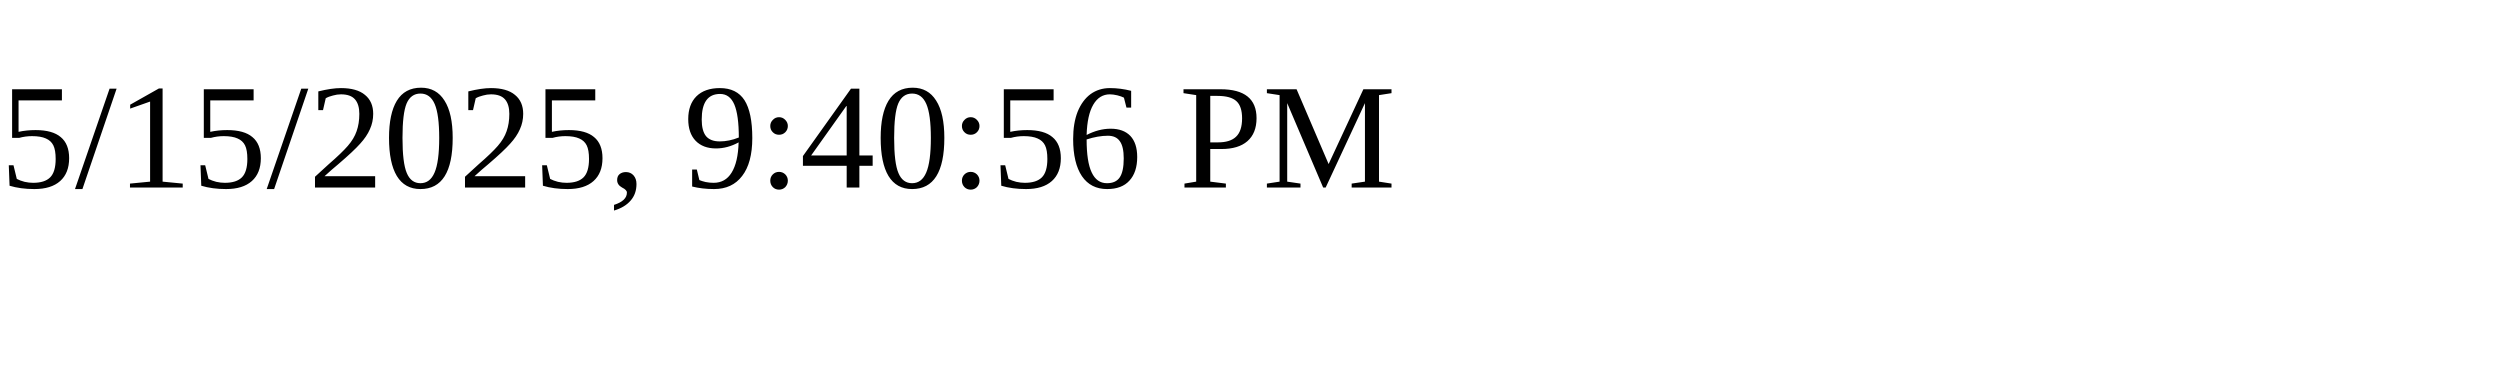
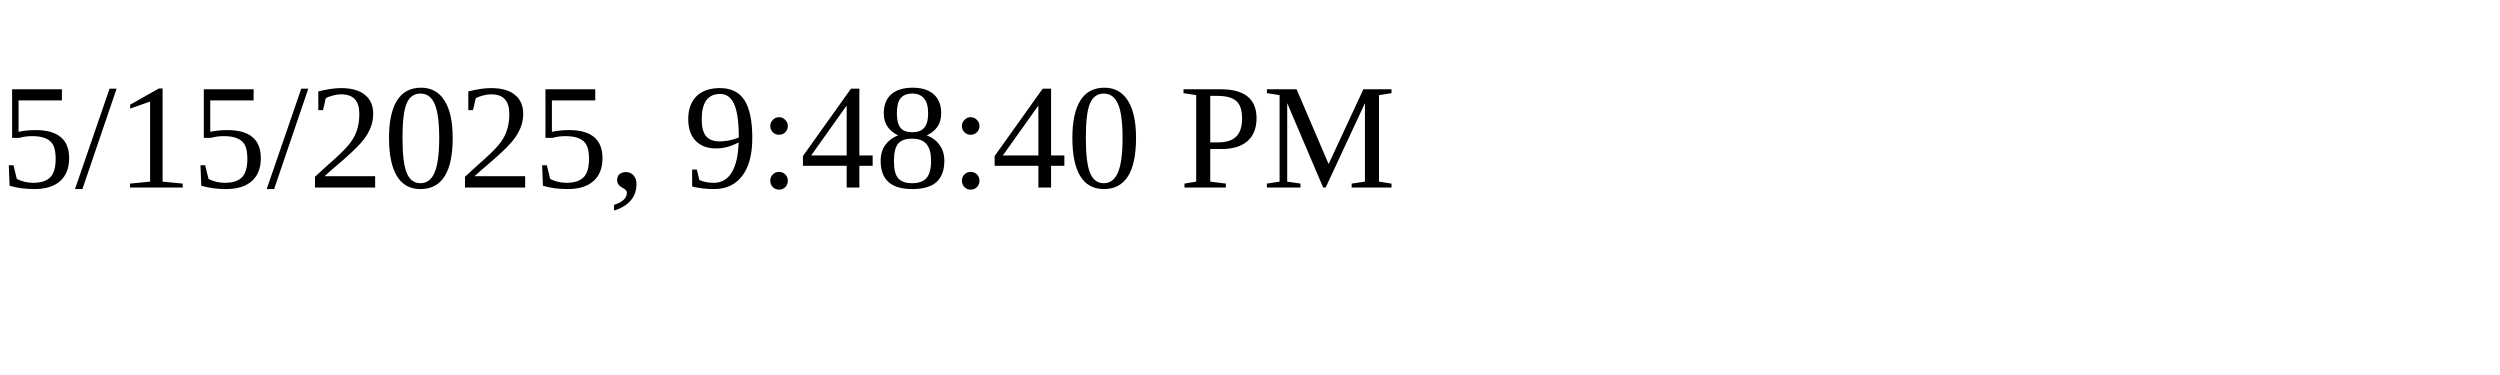
<svg xmlns="http://www.w3.org/2000/svg" height="30" width="200">
-   <text x="0" y="15">5/15/2025, 9:40:56 PM</text>
+   <text x="0" y="15">5/15/2025, 9:48:40 PM</text>
</svg>
